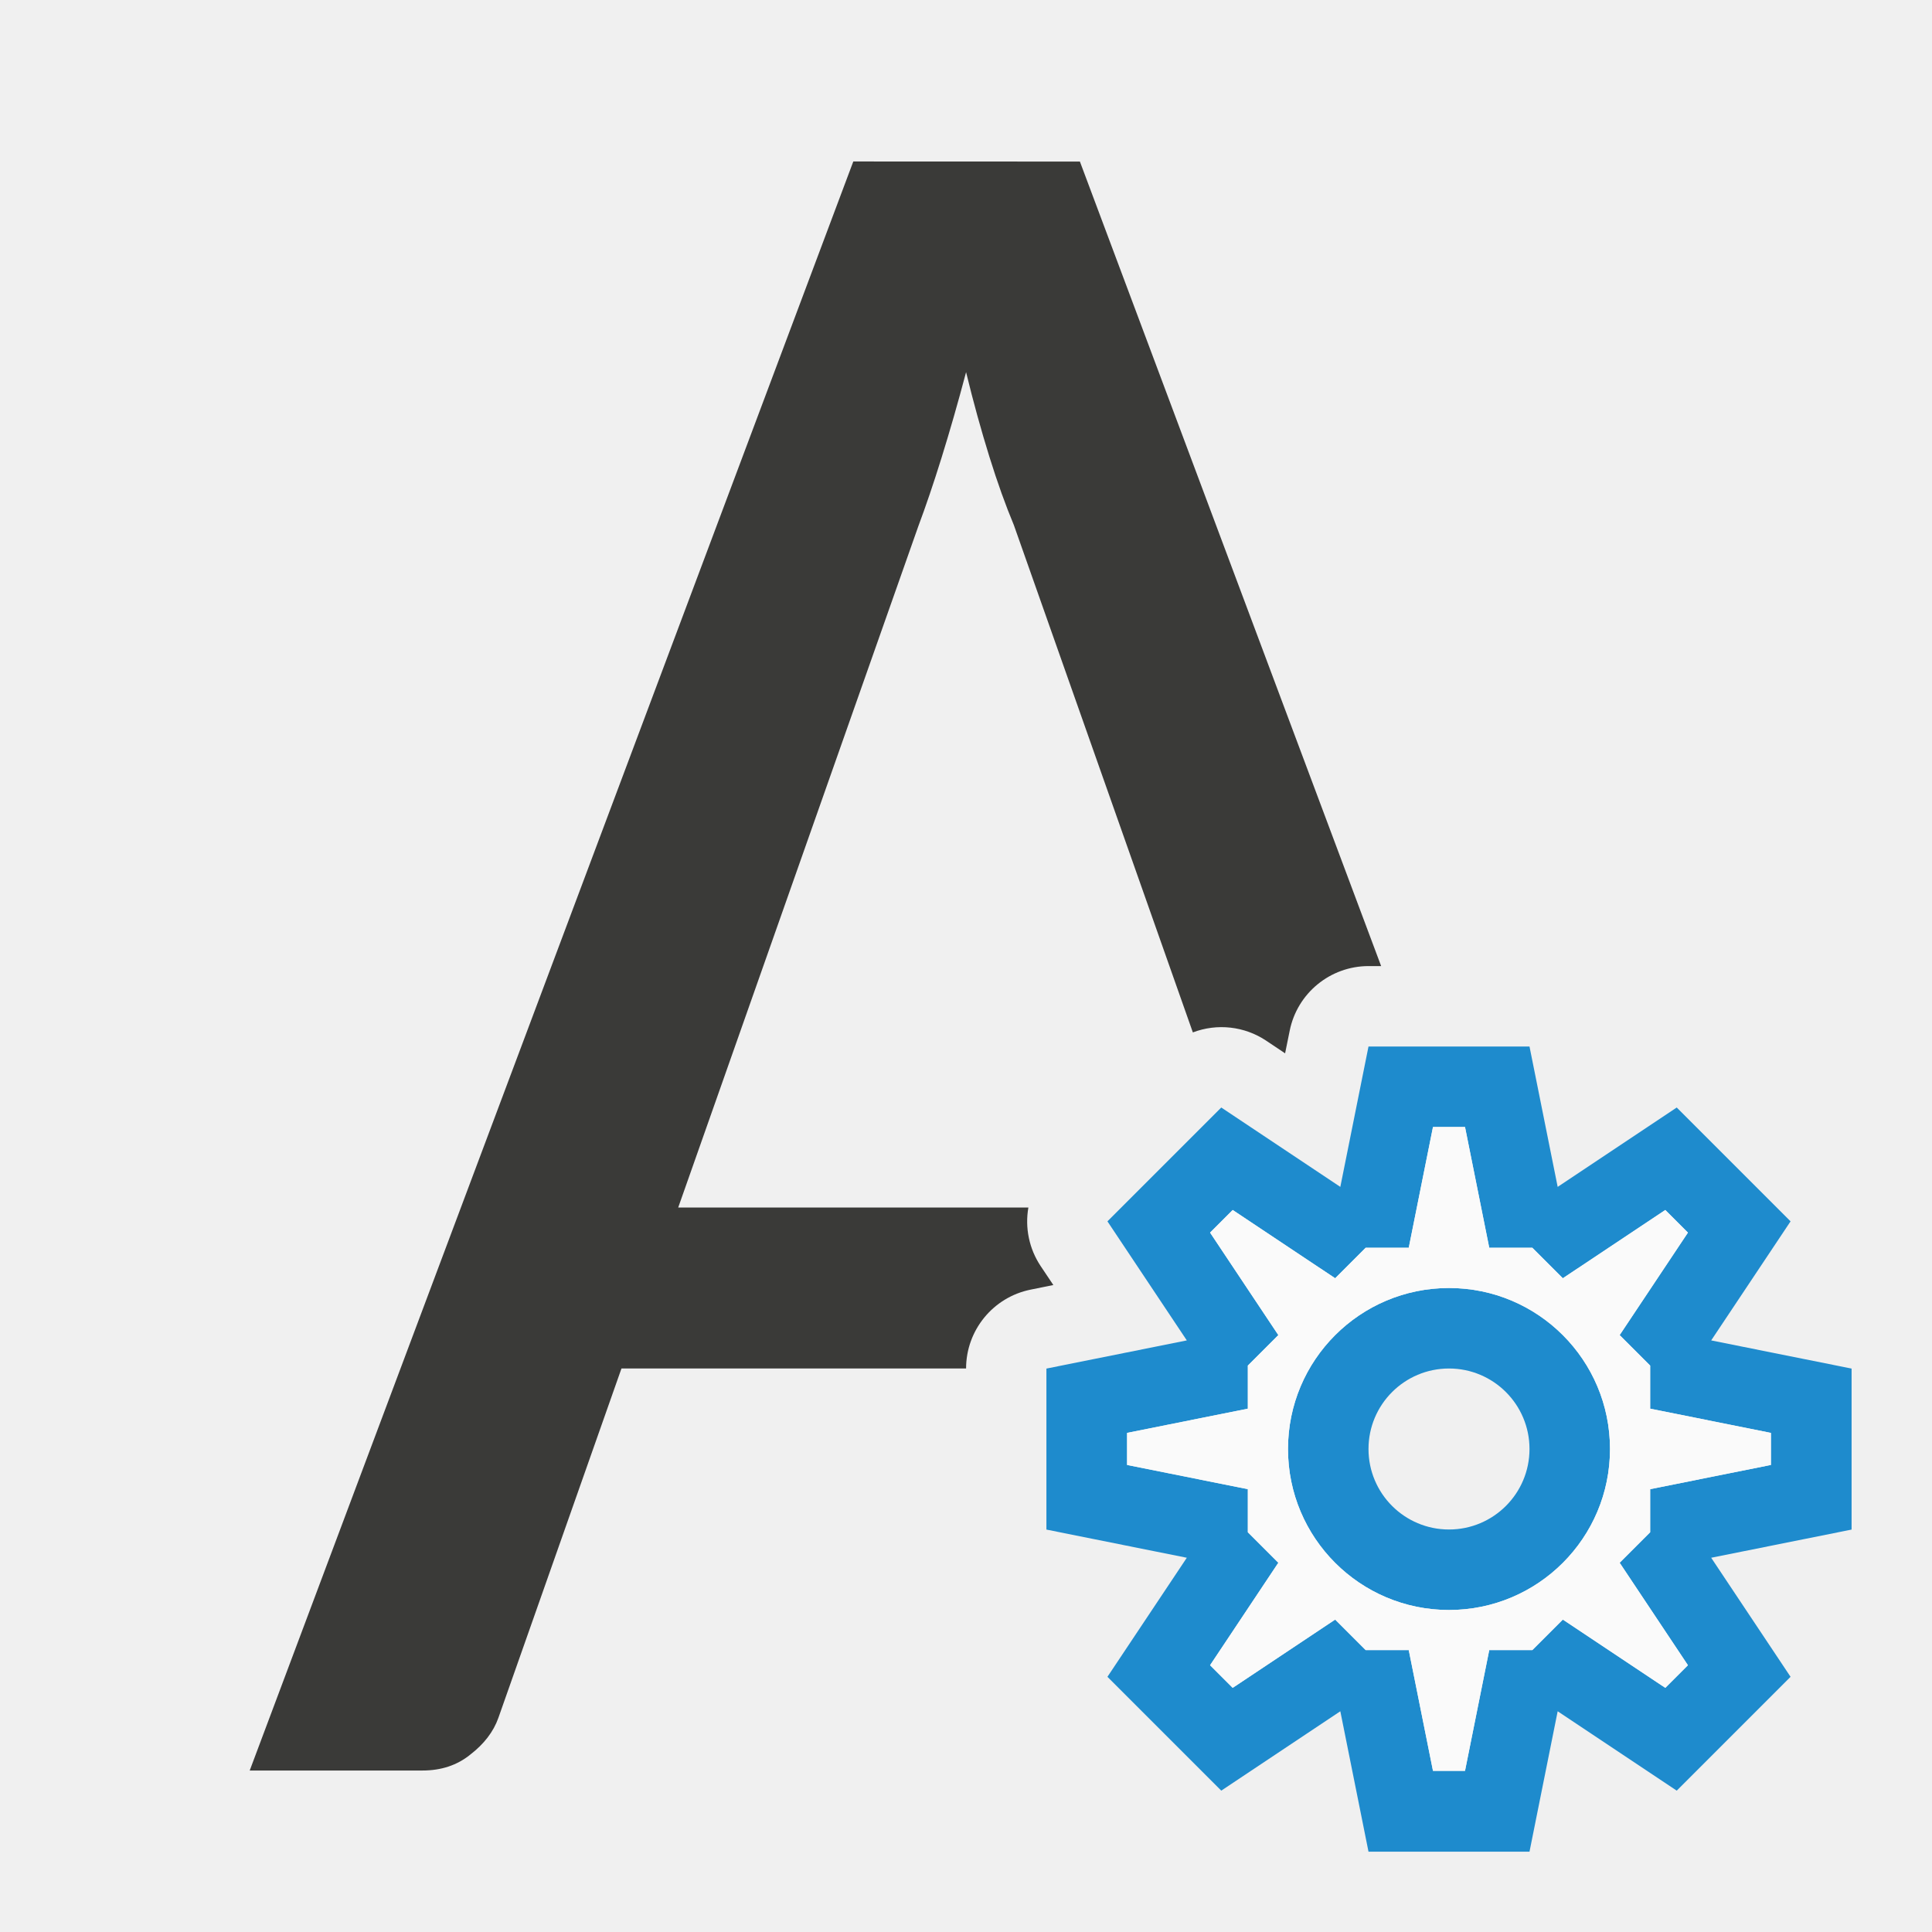
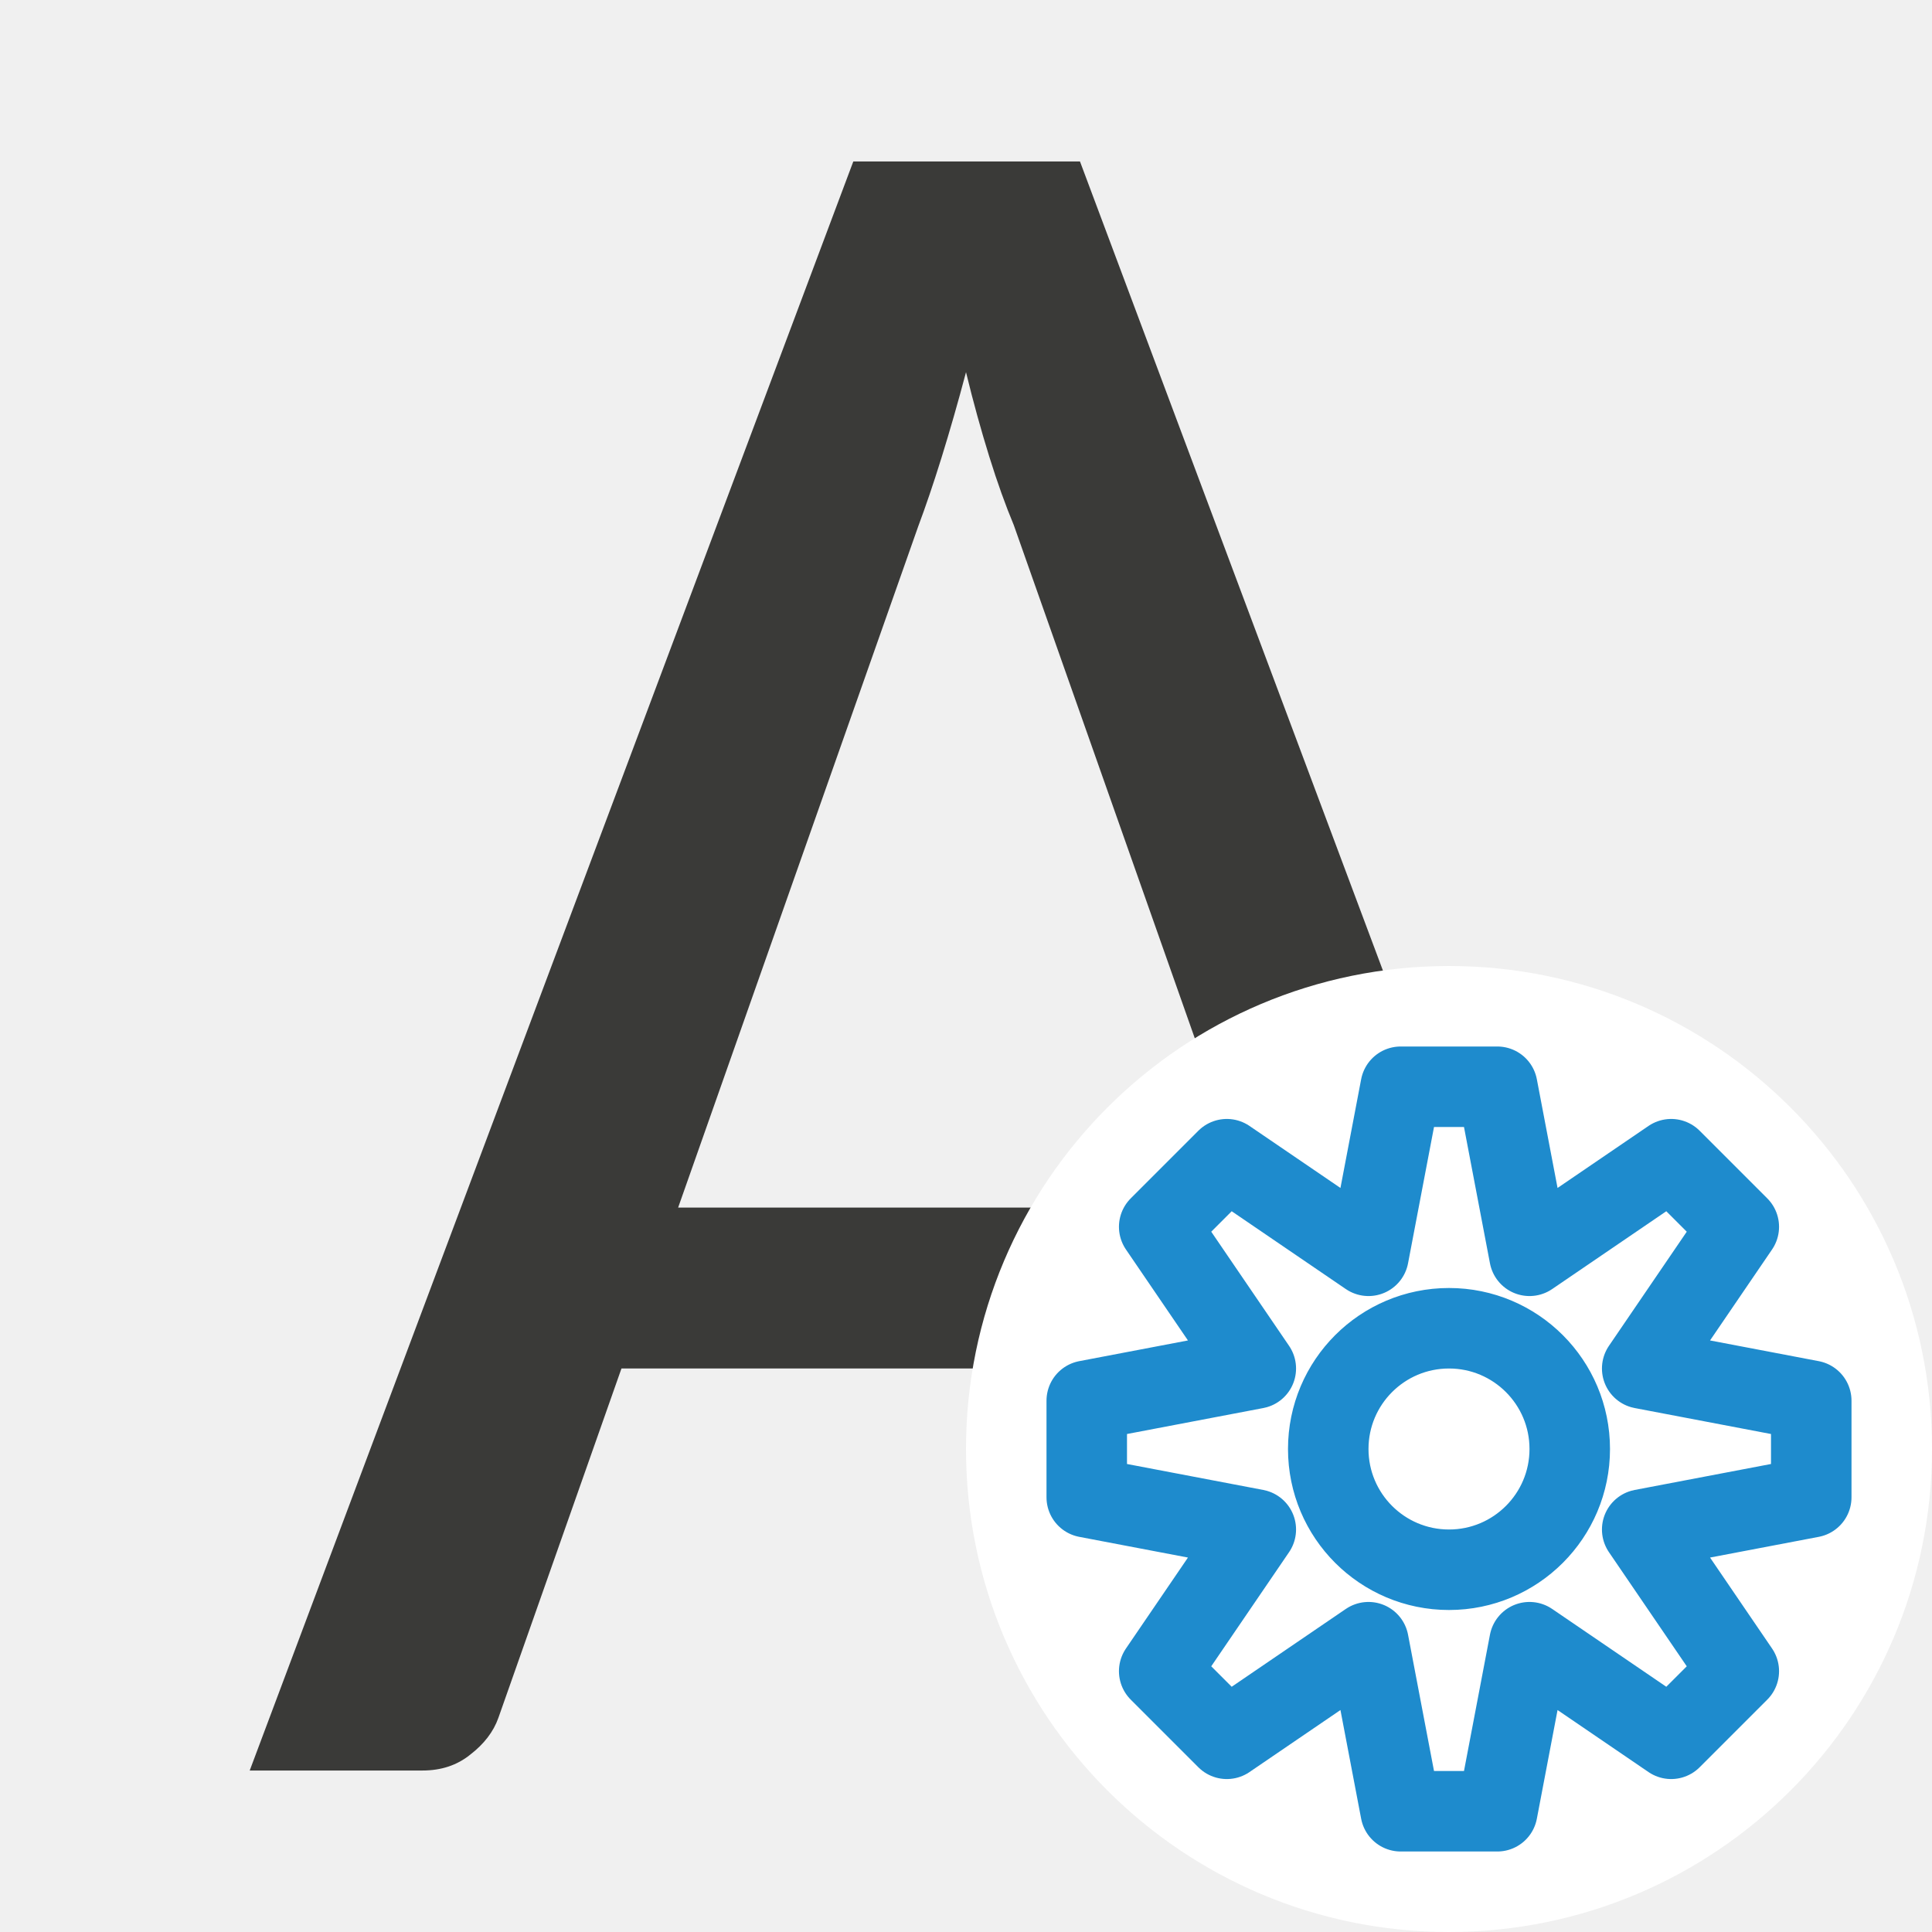
<svg xmlns="http://www.w3.org/2000/svg" viewBox="0 0 24 24">
-   <path d="m10.6 2.006-7.498 19.988h2.145c.233 0 .431-.065.594-.197.172-.132.289-.285.35-.457l1.529-4.34h4.281a1 1 0 0 1 .803-.98l.281-.057-.158-.236a1 1 0 0 1 -.152-.727h-4.35l2.982-8.461c.091-.243.188-.527.289-.852.101-.325.203-.679.305-1.064.091.375.188.724.289 1.049.101.325.203.608.305.852l2.223 6.301a1 1 0 0 1 .91.102l.236.158.057-.281a1 1 0 0 1 .98-.803h.156l-3.742-9.994z" fill="#3a3a38" />
-   <path d="m17 13-.35 1.744-1.479-.986-.707.707-.707.707.986 1.479-1.744.35v1 1l1.744.35-.986 1.479.707.707.707.707 1.479-.986.35 1.744h1 1l.35-1.744 1.479.986.707-.707.707-.707-.986-1.479 1.744-.35v-1-1l-1.744-.35.986-1.479-.707-.707-.707-.707-1.479.986-.35-1.744h-1zm.801 1h.398l.301 1.5h.535l.379.379 1.273-.848.281.281-.848 1.273.379.379v.535l1.5.301v.398l-1.5.301v.535l-.379.379.848 1.273-.281.281-1.273-.848-.379.379h-.535l-.301 1.5h-.398l-.301-1.5h-.535l-.379-.379-1.273.848-.281-.281.848-1.273-.379-.379v-.535l-1.5-.301v-.398l1.5-.301v-.535l.379-.379-.848-1.273.281-.281 1.273.848.379-.379h.535zm.199 2a2 2 0 0 0 -2 2 2 2 0 0 0 2 2 2 2 0 0 0 2-2 2 2 0 0 0 -2-2zm0 1a1 1 0 0 1 1 1 1 1 0 0 1 -1 1 1 1 0 0 1 -1-1 1 1 0 0 1 1-1z" fill="#1e8bcd" />
-   <path d="m17.801 14h.398l.301 1.5h.535l.379.379 1.273-.848.281.281-.848 1.273.379.379v.535l1.5.301v.398l-1.5.301v.535l-.379.379.848 1.273-.281.281-1.273-.848-.379.379h-.535l-.301 1.5h-.398l-.301-1.5h-.535l-.379-.379-1.273.848-.281-.281.848-1.273-.379-.379v-.535l-1.5-.301v-.398l1.5-.301v-.535l.379-.379-.848-1.273.281-.281 1.273.848.379-.379h.535zm.199 2c-1.105 0-2 .895-2 2s.895 2 2 2 2-.895 2-2-.895-2-2-2z" fill="#fafafa" />
+   <g id="background" class="icn icn--text-color" fill="#3a3a38">
+     <path d="m10.6 2.006-7.498 19.988h2.145c.233 0 .431-.065.594-.197.172-.132.289-.285.35-.457l1.529-4.34h8.57l1.537 4.355c.081.183.192.333.334.455.152.122.35.184.594.184h2.145l-7.484-19.988zm1.4 2.617c.091.375.188.724.289 1.049.101.325.203.608.305.852l2.99 8.477h-7.16l2.982-8.461c.091-.243.188-.527.289-.852.101-.325.203-.679.305-1.064z" />
+   </g>
+   <g id="symbol-background" class="icn icn--background" fill="#fff" stroke="#fff" stroke-width="3px" stroke-linecap="round" stroke-linejoin="round">
+     <path d="M 18 13.5 A 4.5 4.5 0 0 0 13.5 18 A 4.5 4.5 0 0 0 18 22.5 A 4.5 4.5 0 0 0 22.5 18 A 4.5 4.5 0 0 0 18 13.5 z " />
+   </g>
+   <g id="symbol" class="icn icn--highlight-color-line" fill="none" stroke="#1e8bcd" stroke-linecap="round" stroke-linejoin="round">
+     <path d="M 17.4 13.5 L 17 15.6 L 15.24 14.4 L 14.4 15.24 L 15.6 17 L 13.5 17.4 L 13.5 18.6 L 15.6 19.0 L 14.4 20.76 L 15.24 21.6 L 17 20.4 L 17.4 22.5 L 18.6 22.5 L 19.0 20.4 L 20.76 21.6 L 21.6 20.76 L 20.4 19.0 L 22.5 18.6 L 22.5 17.4 L 20.4 17 L 21.6 15.24 L 20.76 14.4 L 19.0 15.6 L 18.6 13.5 L 17.4 13.5 z M 18 16.5 A 1.5 1.5 0 0 1 19.5 18 A 1.5 1.5 0 0 1 18 19.5 A 1.5 1.5 0 0 1 16.5 18 A 1.5 1.5 0 0 1 18 16.5 z " />
+   </g>
</svg>
